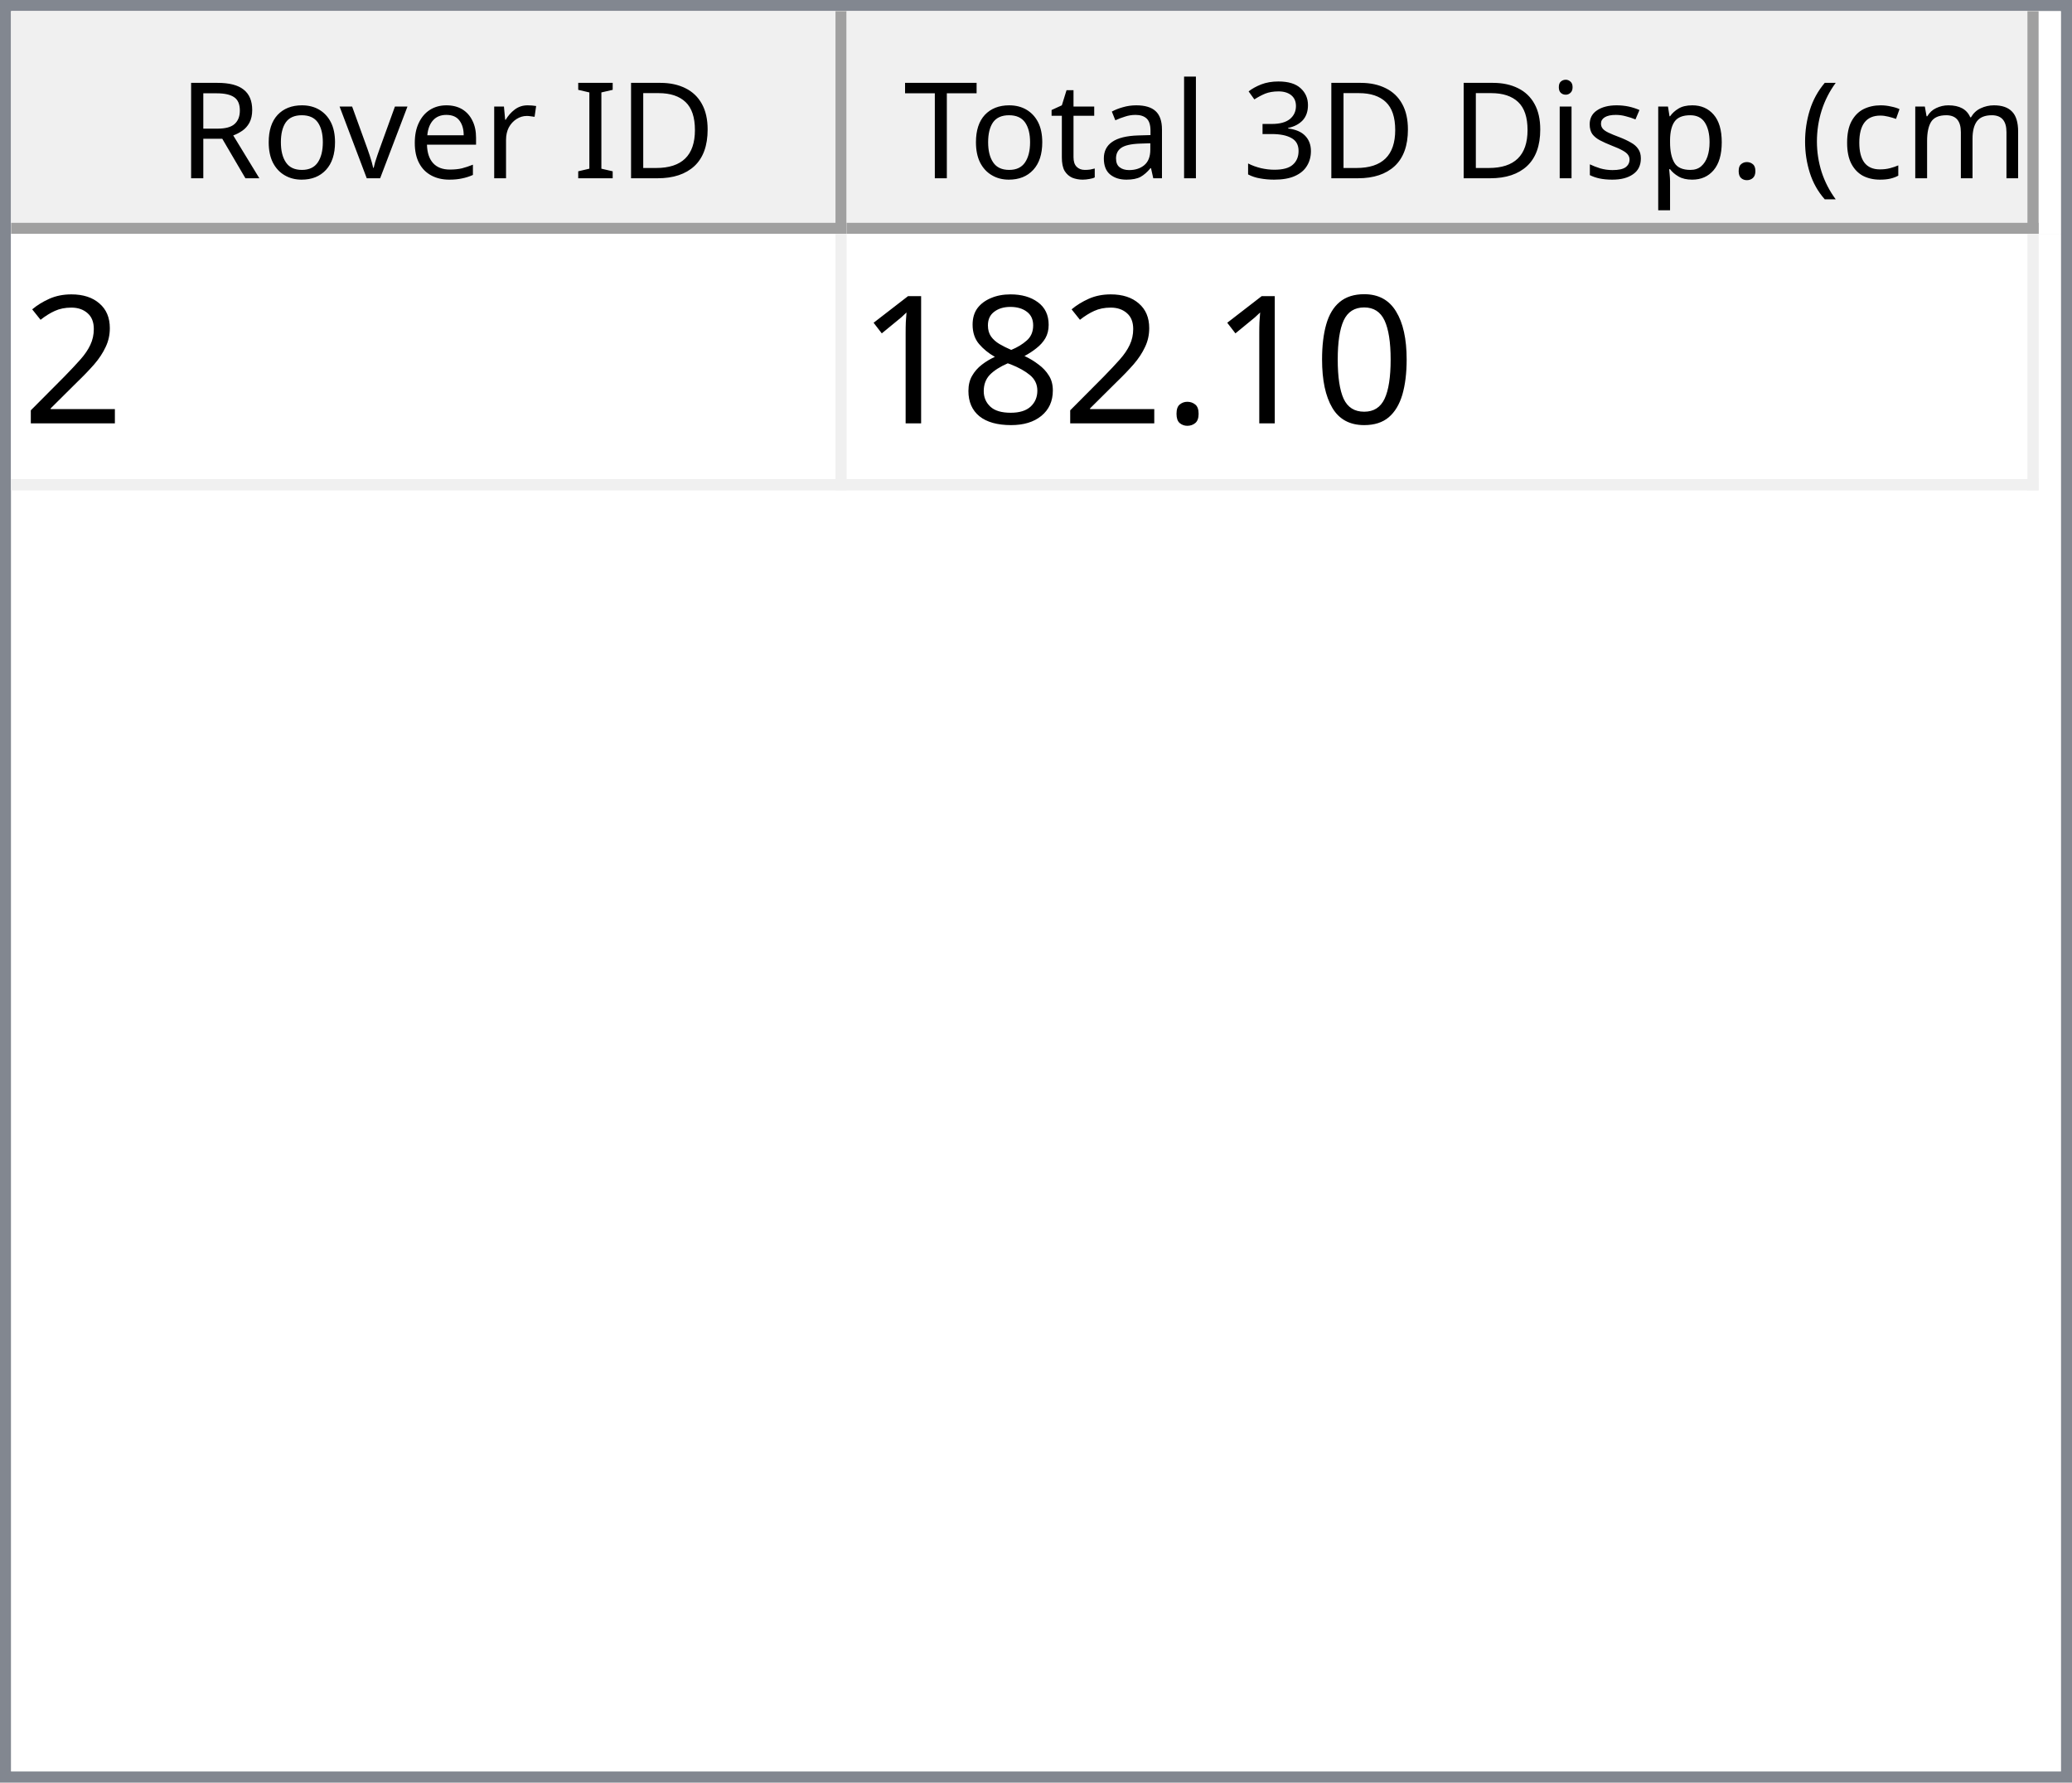
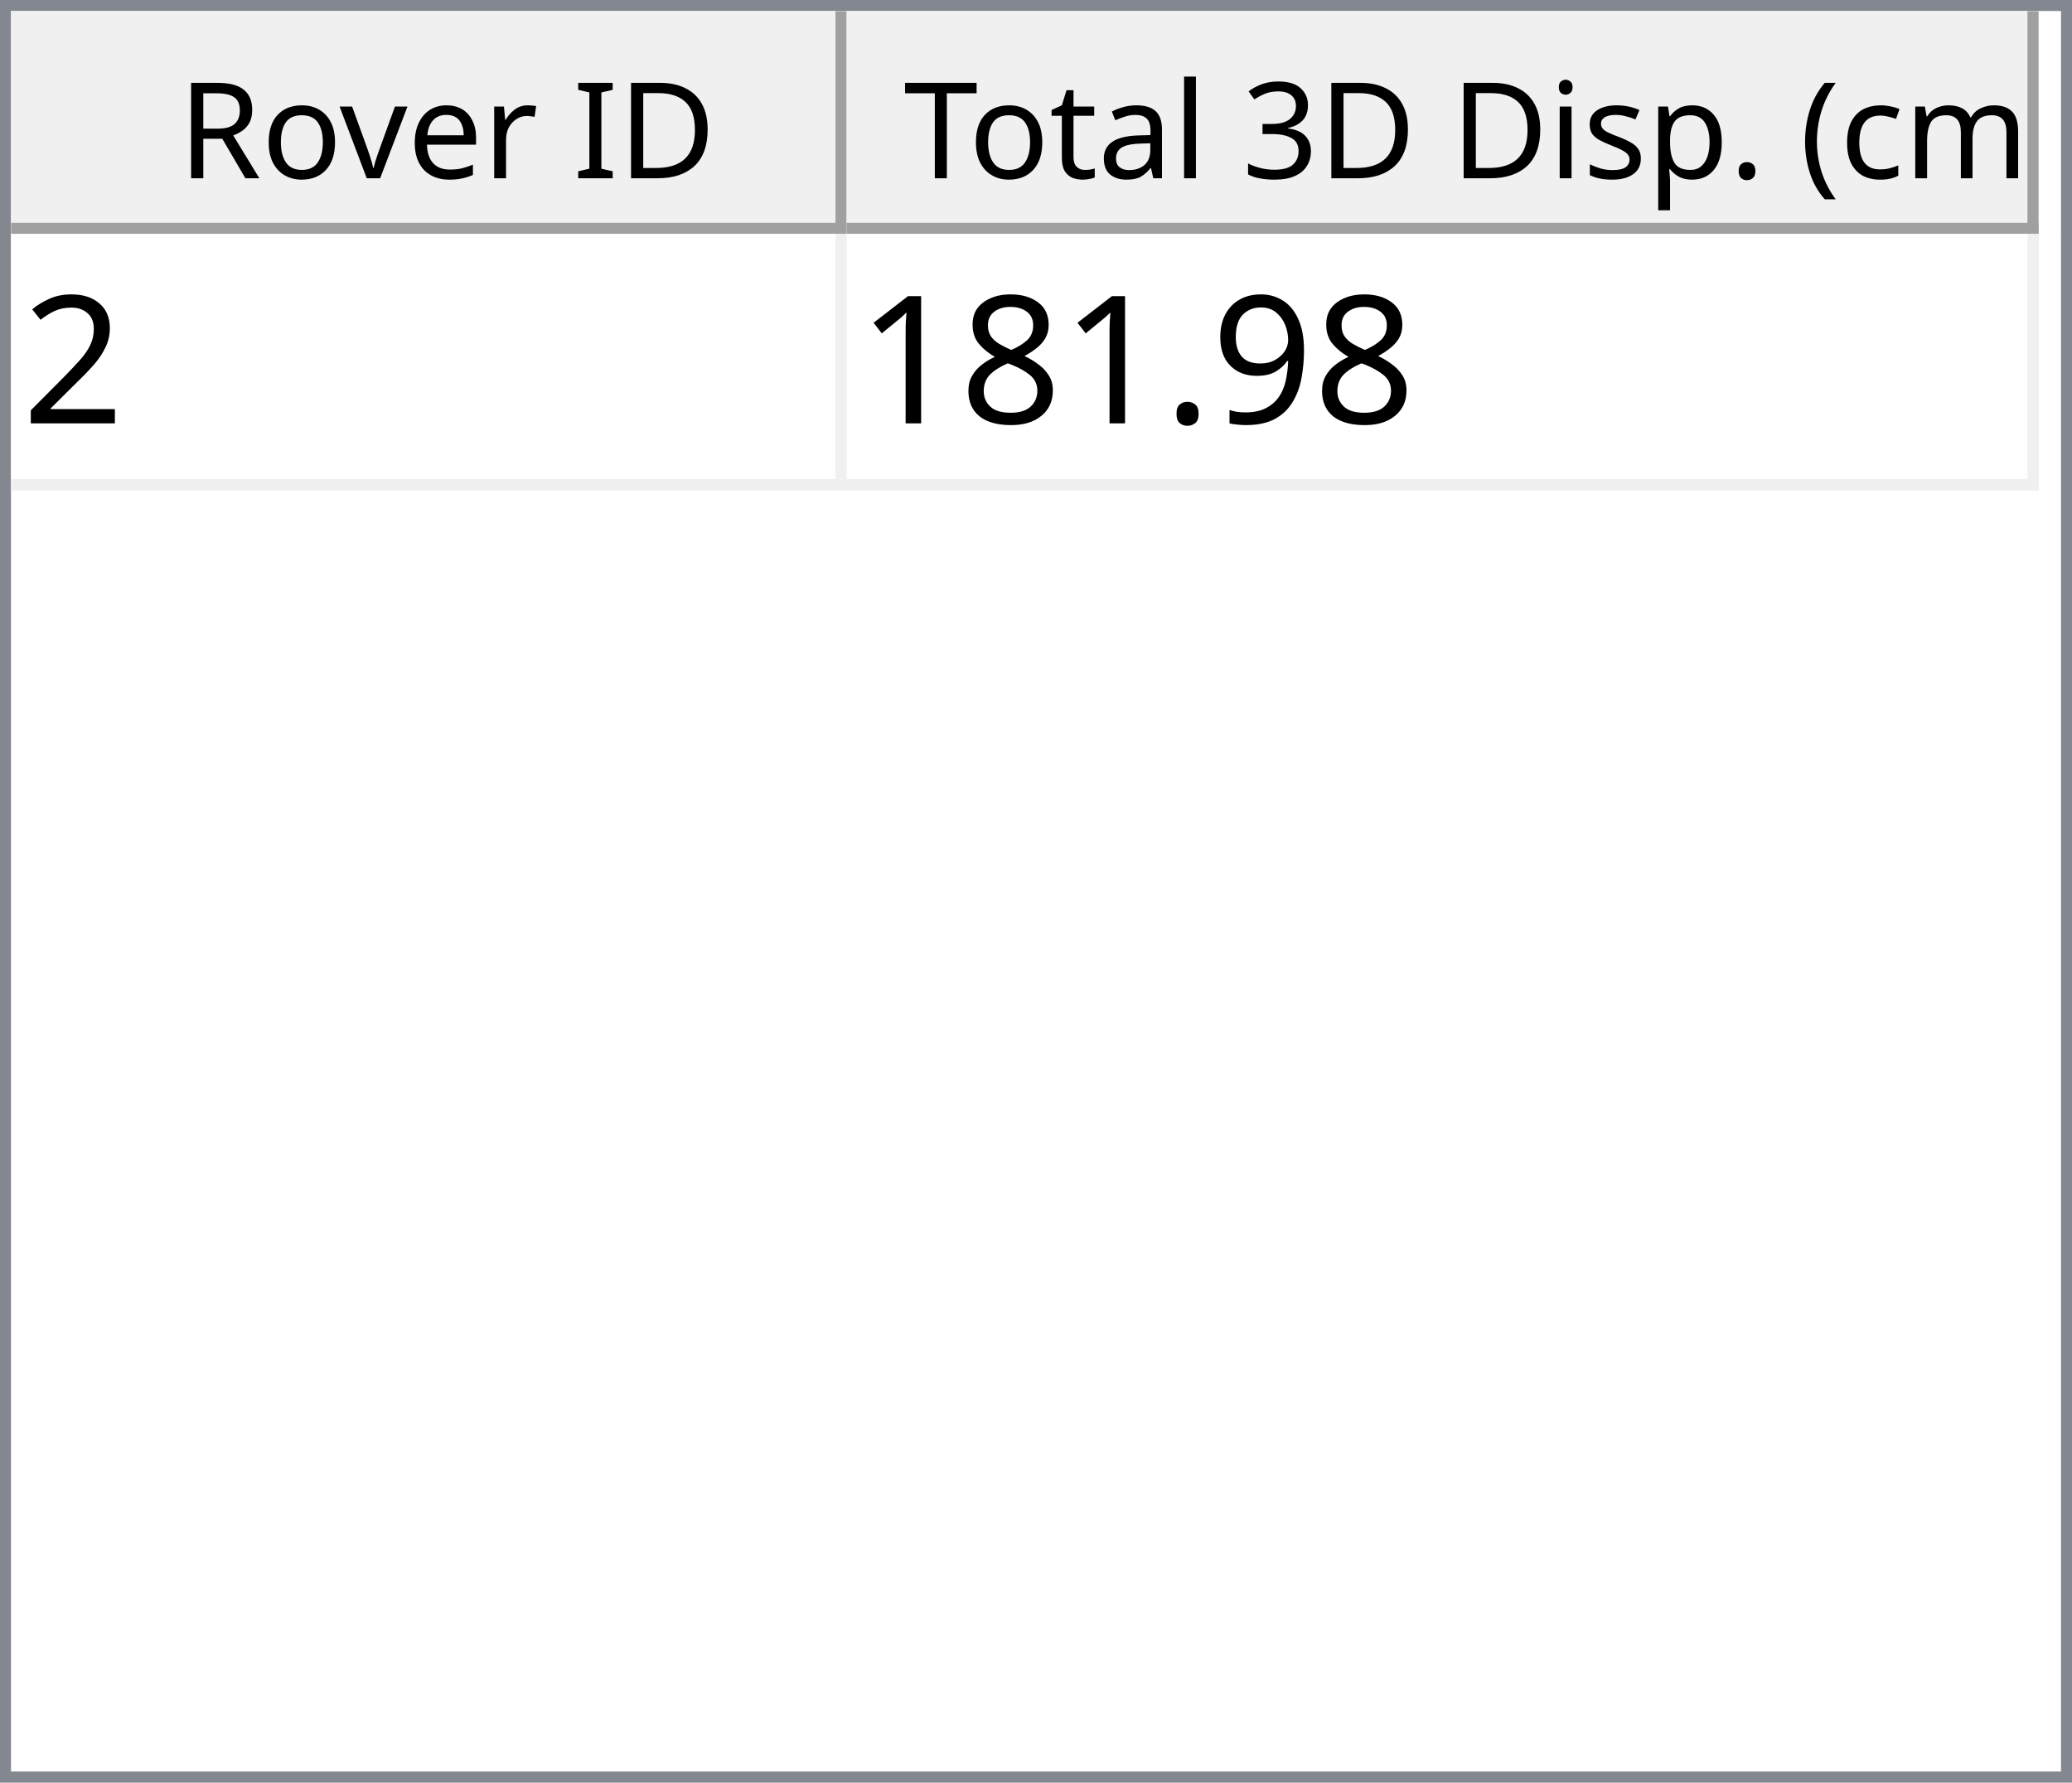
<svg xmlns="http://www.w3.org/2000/svg" style="fill-opacity:1; color-rendering:auto; color-interpolation:auto; text-rendering:auto; stroke:black; stroke-linecap:square; stroke-miterlimit:10; shape-rendering:auto; stroke-opacity:1; fill:black; stroke-dasharray:none; font-weight:normal; stroke-width:1; font-family:'Dialog'; font-style:normal; stroke-linejoin:miter; font-size:12px; stroke-dashoffset:0; image-rendering:auto;" width="186" height="160">
  <defs id="genericDefs" />
  <g>
    <defs id="defs1">
      <clipPath clipPathUnits="userSpaceOnUse" id="clipPath1">
        <path d="M0 0 L186 0 L186 160 L0 160 L0 0 Z" />
      </clipPath>
      <clipPath clipPathUnits="userSpaceOnUse" id="clipPath2">
        <path d="M0 0 L0 160 L186 160 L186 0 Z" />
      </clipPath>
      <clipPath clipPathUnits="userSpaceOnUse" id="clipPath3">
        <path d="M0 0 L0 20 L184 20 L184 0 Z" />
      </clipPath>
      <clipPath clipPathUnits="userSpaceOnUse" id="clipPath4">
        <path d="M0 0 L0 20 L75 20 L75 0 Z" />
      </clipPath>
      <clipPath clipPathUnits="userSpaceOnUse" id="clipPath5">
        <path d="M1 1 L1 19 L74 19 L74 1 Z" />
      </clipPath>
      <clipPath clipPathUnits="userSpaceOnUse" id="clipPath6">
        <path d="M0 0 L0 18 L73 18 L73 0 Z" />
      </clipPath>
      <clipPath clipPathUnits="userSpaceOnUse" id="clipPath7">
        <path d="M-0.5 -0.5 L-0.5 19.5 L74.5 19.5 L74.5 -0.5 Z" />
      </clipPath>
      <clipPath clipPathUnits="userSpaceOnUse" id="clipPath8">
        <path d="M0 0 L0 20 L107 20 L107 0 Z" />
      </clipPath>
      <clipPath clipPathUnits="userSpaceOnUse" id="clipPath9">
        <path d="M1 1 L1 19 L106 19 L106 1 Z" />
      </clipPath>
      <clipPath clipPathUnits="userSpaceOnUse" id="clipPath10">
        <path d="M0 0 L0 18 L105 18 L105 0 Z" />
      </clipPath>
      <clipPath clipPathUnits="userSpaceOnUse" id="clipPath11">
        <path d="M-0.5 -0.5 L-0.5 19.5 L106.5 19.5 L106.5 -0.5 Z" />
      </clipPath>
      <clipPath clipPathUnits="userSpaceOnUse" id="clipPath12">
        <path d="M0 0 L0 138 L184 138 L184 0 Z" />
      </clipPath>
      <clipPath clipPathUnits="userSpaceOnUse" id="clipPath13">
        <path d="M0 0 L0 23 L182 23 L182 0 Z" />
      </clipPath>
      <clipPath clipPathUnits="userSpaceOnUse" id="clipPath14">
        <path d="M-0.5 -0.5 L-0.5 22.5 L181.5 22.5 L181.5 -0.5 Z" />
      </clipPath>
      <clipPath clipPathUnits="userSpaceOnUse" id="clipPath15">
        <path d="M0 0 L0 22 L74 22 L74 0 Z" />
      </clipPath>
      <clipPath clipPathUnits="userSpaceOnUse" id="clipPath16">
        <path d="M0 0 L0 22 L106 22 L106 0 Z" />
      </clipPath>
      <font horiz-adv-x="64.551" id="font1">
        <font-face ascent="107.91" descent="25.098" units-per-em="100" style="font-style:normal; font-family:Segoe UI; font-weight:normal;" />
        <missing-glyph horiz-adv-x="64.551" d="M8.109 0 L8.109 68.266 L56.453 68.266 L56.453 0 L8.109 0 ZM15.328 7.234 L49.219 7.234 L49.219 61.031 L15.328 61.031 L15.328 7.234 Z" />
        <glyph unicode="D" horiz-adv-x="70.117" d="M9.188 0 L9.188 70.016 L28.516 70.016 Q65.531 70.016 65.531 35.891 Q65.531 19.672 55.25 9.836 Q44.969 0 27.734 0 L9.188 0 ZM17.391 62.594 L17.391 7.422 L27.828 7.422 Q41.609 7.422 49.273 14.797 Q56.938 22.172 56.938 35.688 Q56.938 62.594 28.328 62.594 L17.391 62.594 Z" />
        <glyph unicode="I" horiz-adv-x="26.611" d="M17.391 0 L9.188 0 L9.188 70.016 L17.391 70.016 L17.391 0 Z" />
        <glyph unicode=" " horiz-adv-x="27.393" d="" />
        <glyph unicode="r" horiz-adv-x="34.766" d="M34.188 41.891 Q32.078 43.5 28.125 43.5 Q23 43.5 19.555 38.672 Q16.109 33.844 16.109 25.484 L16.109 0 L8.109 0 L8.109 50 L16.109 50 L16.109 39.703 L16.312 39.703 Q18.016 44.969 21.531 47.922 Q25.047 50.875 29.391 50.875 Q32.516 50.875 34.188 50.203 L34.188 41.891 Z" />
        <glyph unicode="e" horiz-adv-x="52.295" d="M48.297 23 L12.984 23 Q13.188 14.656 17.484 10.109 Q21.781 5.562 29.297 5.562 Q37.75 5.562 44.828 11.141 L44.828 3.609 Q38.234 -1.172 27.391 -1.172 Q16.797 -1.172 10.742 5.641 Q4.688 12.453 4.688 24.812 Q4.688 36.469 11.305 43.82 Q17.922 51.172 27.734 51.172 Q37.547 51.172 42.922 44.828 Q48.297 38.484 48.297 27.203 L48.297 23 ZM40.094 29.781 Q40.047 36.719 36.75 40.578 Q33.453 44.438 27.594 44.438 Q21.922 44.438 17.969 40.383 Q14.016 36.328 13.094 29.781 L40.094 29.781 Z" />
        <glyph unicode="v" horiz-adv-x="47.9" d="M47.406 50 L27.484 0 L19.625 0 L0.688 50 L9.469 50 L22.172 13.672 Q23.578 9.672 23.922 6.688 L24.125 6.688 Q24.609 10.453 25.688 13.484 L38.969 50 L47.406 50 Z" />
        <glyph unicode="o" horiz-adv-x="58.594" d="M29 -1.172 Q17.922 -1.172 11.305 5.836 Q4.688 12.844 4.688 24.422 Q4.688 37.016 11.57 44.094 Q18.453 51.172 30.172 51.172 Q41.359 51.172 47.633 44.289 Q53.906 37.406 53.906 25.203 Q53.906 13.234 47.141 6.031 Q40.375 -1.172 29 -1.172 ZM29.594 44.438 Q21.875 44.438 17.383 39.188 Q12.891 33.938 12.891 24.703 Q12.891 15.828 17.43 10.695 Q21.969 5.562 29.594 5.562 Q37.359 5.562 41.531 10.594 Q45.703 15.625 45.703 24.906 Q45.703 34.281 41.531 39.359 Q37.359 44.438 29.594 44.438 Z" />
        <glyph unicode="R" horiz-adv-x="59.814" d="M59.375 0 L49.609 0 L37.891 19.625 Q36.281 22.359 34.766 24.289 Q33.25 26.219 31.664 27.438 Q30.078 28.656 28.25 29.219 Q26.422 29.781 24.125 29.781 L17.391 29.781 L17.391 0 L9.188 0 L9.188 70.016 L30.078 70.016 Q34.672 70.016 38.555 68.867 Q42.438 67.719 45.289 65.375 Q48.141 63.031 49.758 59.547 Q51.375 56.062 51.375 51.375 Q51.375 47.703 50.273 44.656 Q49.172 41.609 47.148 39.211 Q45.125 36.812 42.266 35.133 Q39.406 33.453 35.844 32.516 L35.844 32.328 Q37.594 31.547 38.891 30.547 Q40.188 29.547 41.359 28.18 Q42.531 26.812 43.68 25.078 Q44.828 23.344 46.234 21.047 L59.375 0 ZM17.391 62.594 L17.391 37.203 L28.516 37.203 Q31.594 37.203 34.203 38.133 Q36.812 39.062 38.719 40.797 Q40.625 42.531 41.703 45.047 Q42.781 47.562 42.781 50.688 Q42.781 56.297 39.141 59.445 Q35.5 62.594 28.609 62.594 L17.391 62.594 Z" />
        <glyph unicode=")" horiz-adv-x="30.176" d="M8.297 -15.922 L1.172 -15.922 Q16.406 2.344 16.406 26.812 Q16.406 51.469 1.078 70.016 L8.297 70.016 Q23.531 52.156 23.531 26.703 Q23.531 1.375 8.297 -15.922 Z" />
        <glyph unicode="m" horiz-adv-x="86.133" d="M79.109 0 L71.094 0 L71.094 28.719 Q71.094 37.016 68.531 40.727 Q65.969 44.438 59.906 44.438 Q54.781 44.438 51.195 39.75 Q47.609 35.062 47.609 28.516 L47.609 0 L39.594 0 L39.594 29.688 Q39.594 44.438 28.219 44.438 Q22.953 44.438 19.531 40.016 Q16.109 35.594 16.109 28.516 L16.109 0 L8.109 0 L8.109 50 L16.109 50 L16.109 42.094 L16.312 42.094 Q21.625 51.172 31.844 51.172 Q36.969 51.172 40.773 48.312 Q44.578 45.453 46 40.828 Q51.562 51.172 62.594 51.172 Q79.109 51.172 79.109 30.812 L79.109 0 Z" />
        <glyph unicode="c" horiz-adv-x="46.191" d="M42.188 2.297 Q36.422 -1.172 28.516 -1.172 Q17.828 -1.172 11.258 5.789 Q4.688 12.75 4.688 23.828 Q4.688 36.188 11.766 43.68 Q18.844 51.172 30.672 51.172 Q37.25 51.172 42.281 48.734 L42.281 40.531 Q36.719 44.438 30.375 44.438 Q22.703 44.438 17.797 38.945 Q12.891 33.453 12.891 24.516 Q12.891 15.719 17.508 10.641 Q22.125 5.562 29.891 5.562 Q36.422 5.562 42.188 9.906 L42.188 2.297 Z" />
        <glyph unicode="(" horiz-adv-x="30.176" d="M29.109 -15.922 L21.969 -15.922 Q6.844 1.375 6.844 26.703 Q6.844 52.156 21.969 70.016 L29.203 70.016 Q13.875 51.469 13.875 26.812 Q13.875 2.344 29.109 -15.922 Z" />
        <glyph unicode="." horiz-adv-x="21.68" d="M10.891 -1.078 Q8.641 -1.078 7.055 0.539 Q5.469 2.156 5.469 4.391 Q5.469 6.641 7.055 8.273 Q8.641 9.906 10.891 9.906 Q13.188 9.906 14.797 8.273 Q16.406 6.641 16.406 4.391 Q16.406 2.156 14.797 0.539 Q13.188 -1.078 10.891 -1.078 Z" />
        <glyph unicode="p" horiz-adv-x="58.789" d="M16.312 7.234 L16.109 7.234 L16.109 -23 L8.109 -23 L8.109 50 L16.109 50 L16.109 41.219 L16.312 41.219 Q22.219 51.172 33.594 51.172 Q43.266 51.172 48.688 44.461 Q54.109 37.75 54.109 26.469 Q54.109 13.922 48 6.375 Q41.891 -1.172 31.297 -1.172 Q21.578 -1.172 16.312 7.234 ZM16.109 27.391 L16.109 20.406 Q16.109 14.203 20.141 9.883 Q24.172 5.562 30.375 5.562 Q37.641 5.562 41.773 11.133 Q45.906 16.703 45.906 26.609 Q45.906 34.969 42.047 39.703 Q38.188 44.438 31.594 44.438 Q24.609 44.438 20.359 39.578 Q16.109 34.719 16.109 27.391 Z" />
        <glyph unicode="s" horiz-adv-x="42.432" d="M5.078 1.812 L5.078 10.406 Q11.625 5.562 19.484 5.562 Q30.031 5.562 30.031 12.594 Q30.031 14.594 29.125 15.992 Q28.219 17.391 26.68 18.461 Q25.141 19.531 23.07 20.383 Q21 21.234 18.609 22.172 Q15.281 23.484 12.766 24.828 Q10.25 26.172 8.57 27.859 Q6.891 29.547 6.031 31.695 Q5.172 33.844 5.172 36.719 Q5.172 40.234 6.789 42.945 Q8.406 45.656 11.086 47.484 Q13.766 49.312 17.211 50.242 Q20.656 51.172 24.312 51.172 Q30.812 51.172 35.938 48.922 L35.938 40.828 Q30.422 44.438 23.25 44.438 Q21 44.438 19.195 43.922 Q17.391 43.406 16.094 42.477 Q14.797 41.547 14.086 40.258 Q13.375 38.969 13.375 37.406 Q13.375 35.453 14.086 34.133 Q14.797 32.812 16.164 31.789 Q17.531 30.766 19.484 29.938 Q21.438 29.109 23.922 28.125 Q27.25 26.859 29.883 25.516 Q32.516 24.172 34.375 22.484 Q36.234 20.797 37.234 18.602 Q38.234 16.406 38.234 13.375 Q38.234 9.672 36.602 6.938 Q34.969 4.203 32.234 2.398 Q29.5 0.594 25.93 -0.289 Q22.359 -1.172 18.453 -1.172 Q10.75 -1.172 5.078 1.812 Z" />
        <glyph unicode="i" horiz-adv-x="24.219" d="M12.203 62.703 Q10.062 62.703 8.547 64.164 Q7.031 65.625 7.031 67.875 Q7.031 70.125 8.547 71.609 Q10.062 73.094 12.203 73.094 Q14.406 73.094 15.945 71.609 Q17.484 70.125 17.484 67.875 Q17.484 65.719 15.945 64.211 Q14.406 62.703 12.203 62.703 ZM16.109 0 L8.109 0 L8.109 50 L16.109 50 L16.109 0 Z" />
        <glyph unicode="3" horiz-adv-x="53.906" d="M46.531 19.828 Q46.531 15.094 44.75 11.211 Q42.969 7.328 39.719 4.57 Q36.469 1.812 31.93 0.297 Q27.391 -1.219 21.922 -1.219 Q11.922 -1.219 6 2.594 L6 11.188 Q13.094 5.609 22.219 5.609 Q25.875 5.609 28.828 6.539 Q31.781 7.469 33.906 9.227 Q36.031 10.984 37.18 13.477 Q38.328 15.969 38.328 19.094 Q38.328 32.812 18.797 32.812 L12.984 32.812 L12.984 39.594 L18.5 39.594 Q35.797 39.594 35.797 52.484 Q35.797 64.406 22.609 64.406 Q15.188 64.406 8.688 59.422 L8.688 67.188 Q15.375 71.188 24.609 71.188 Q29 71.188 32.57 69.969 Q36.141 68.75 38.68 66.555 Q41.219 64.359 42.609 61.281 Q44 58.203 44 54.5 Q44 40.672 30.031 36.719 L30.031 36.531 Q33.594 36.141 36.625 34.797 Q39.656 33.453 41.852 31.305 Q44.047 29.156 45.289 26.25 Q46.531 23.344 46.531 19.828 Z" />
        <glyph unicode="l" horiz-adv-x="24.219" d="M16.109 0 L8.109 0 L8.109 74.031 L16.109 74.031 L16.109 0 Z" />
        <glyph unicode="a" horiz-adv-x="50.879" d="M43.891 0 L35.891 0 L35.891 7.812 L35.688 7.812 Q30.469 -1.172 20.312 -1.172 Q12.844 -1.172 8.617 2.781 Q4.391 6.734 4.391 13.281 Q4.391 27.297 20.906 29.594 L35.891 31.688 Q35.891 44.438 25.594 44.438 Q16.547 44.438 9.281 38.281 L9.281 46.484 Q16.656 51.172 26.266 51.172 Q43.891 51.172 43.891 32.516 L43.891 0 ZM35.891 25.297 L23.828 23.641 Q18.266 22.859 15.43 20.875 Q12.594 18.891 12.594 13.875 Q12.594 10.203 15.211 7.883 Q17.828 5.562 22.172 5.562 Q28.125 5.562 32.008 9.742 Q35.891 13.922 35.891 20.312 L35.891 25.297 Z" />
        <glyph unicode="t" horiz-adv-x="33.887" d="M31.297 0.484 Q28.469 -1.078 23.828 -1.078 Q10.688 -1.078 10.688 13.578 L10.688 43.172 L2.094 43.172 L2.094 50 L10.688 50 L10.688 62.203 L18.703 64.797 L18.703 50 L31.297 50 L31.297 43.172 L18.703 43.172 L18.703 14.984 Q18.703 9.969 20.414 7.82 Q22.125 5.672 26.078 5.672 Q29.109 5.672 31.297 7.328 L31.297 0.484 Z" />
        <glyph unicode="T" horiz-adv-x="52.393" d="M50.594 62.594 L30.375 62.594 L30.375 0 L22.172 0 L22.172 62.594 L2 62.594 L2 70.016 L50.594 70.016 L50.594 62.594 Z" />
      </font>
      <font horiz-adv-x="75.0" id="font2">
        <font-face ascent="100.537" descent="21.973" units-per-em="100" style="font-style:normal; font-family:sans-serif; font-weight:normal;" />
        <missing-glyph horiz-adv-x="75.0" d="M12.5 0 L12.5 62.5 L62.5 62.5 L62.5 0 L12.5 0 ZM14.062 1.562 L60.938 1.562 L60.938 60.938 L14.062 60.938 L14.062 1.562 Z" />
        <glyph unicode="2" horiz-adv-x="55.615" d="M50.344 8.453 L50.344 0 L3.031 0 Q2.938 3.172 4.047 6.109 Q5.859 10.938 9.836 15.625 Q13.812 20.312 21.344 26.469 Q33.016 36.031 37.117 41.625 Q41.219 47.219 41.219 52.203 Q41.219 57.422 37.477 61.008 Q33.734 64.594 27.734 64.594 Q21.391 64.594 17.578 60.789 Q13.766 56.984 13.719 50.25 L4.688 51.172 Q5.609 61.281 11.664 66.578 Q17.719 71.875 27.938 71.875 Q38.234 71.875 44.242 66.164 Q50.25 60.453 50.25 52 Q50.25 47.703 48.492 43.555 Q46.734 39.406 42.656 34.812 Q38.578 30.219 29.109 22.219 Q21.188 15.578 18.945 13.211 Q16.703 10.844 15.234 8.453 L50.344 8.453 Z" />
-         <glyph unicode="0" horiz-adv-x="55.615" d="M4.156 35.297 Q4.156 48 6.766 55.742 Q9.375 63.484 14.523 67.68 Q19.672 71.875 27.484 71.875 Q33.25 71.875 37.594 69.555 Q41.938 67.234 44.773 62.867 Q47.609 58.5 49.219 52.227 Q50.828 45.953 50.828 35.297 Q50.828 22.703 48.242 14.969 Q45.656 7.234 40.508 3.008 Q35.359 -1.219 27.484 -1.219 Q17.141 -1.219 11.234 6.203 Q4.156 15.141 4.156 35.297 ZM13.188 35.297 Q13.188 17.672 17.312 11.836 Q21.438 6 27.484 6 Q33.547 6 37.672 11.859 Q41.797 17.719 41.797 35.297 Q41.797 52.984 37.672 58.789 Q33.547 64.594 27.391 64.594 Q21.344 64.594 17.719 59.469 Q13.188 52.938 13.188 35.297 Z" />
+         <glyph unicode="9" horiz-adv-x="55.615" d="M5.469 16.547 L13.922 17.328 Q14.984 11.375 18.016 8.688 Q21.047 6 25.781 6 Q29.828 6 32.883 7.859 Q35.938 9.719 37.891 12.82 Q39.844 15.922 41.164 21.195 Q42.484 26.469 42.484 31.938 Q42.484 32.516 42.438 33.688 Q39.797 29.5 35.234 26.883 Q30.672 24.266 25.344 24.266 Q16.453 24.266 10.305 30.711 Q4.156 37.156 4.156 47.703 Q4.156 58.594 10.578 65.234 Q17 71.875 26.656 71.875 Q33.641 71.875 39.43 68.117 Q45.219 64.359 48.219 57.398 Q51.219 50.438 51.219 37.25 Q51.219 23.531 48.242 15.406 Q45.266 7.281 39.383 3.031 Q33.5 -1.219 25.594 -1.219 Q17.188 -1.219 11.867 3.445 Q6.547 8.109 5.469 16.547 ZM41.453 48.141 Q41.453 55.719 37.43 60.156 Q33.406 64.594 27.734 64.594 Q21.875 64.594 17.531 59.812 Q13.188 55.031 13.188 47.406 Q13.188 40.578 17.312 36.305 Q21.438 32.031 27.484 32.031 Q33.594 32.031 37.523 36.305 Q41.453 40.578 41.453 48.141 Z" />
        <glyph unicode="." horiz-adv-x="27.783" d="M9.078 0 L9.078 10.016 L19.094 10.016 L19.094 0 L9.078 0 Z" />
        <glyph unicode="8" horiz-adv-x="55.615" d="M17.672 38.812 Q12.203 40.828 9.57 44.539 Q6.938 48.25 6.938 53.422 Q6.938 61.234 12.555 66.555 Q18.172 71.875 27.484 71.875 Q36.859 71.875 42.578 66.43 Q48.297 60.984 48.297 53.172 Q48.297 48.188 45.68 44.508 Q43.062 40.828 37.75 38.812 Q44.344 36.672 47.781 31.883 Q51.219 27.094 51.219 20.453 Q51.219 11.281 44.727 5.031 Q38.234 -1.219 27.641 -1.219 Q17.047 -1.219 10.547 5.055 Q4.047 11.328 4.047 20.703 Q4.047 27.688 7.594 32.398 Q11.141 37.109 17.672 38.812 ZM15.922 53.719 Q15.922 48.641 19.195 45.414 Q22.469 42.188 27.688 42.188 Q32.766 42.188 36.016 45.383 Q39.266 48.578 39.266 53.219 Q39.266 58.062 35.914 61.359 Q32.562 64.656 27.594 64.656 Q22.562 64.656 19.242 61.43 Q15.922 58.203 15.922 53.719 ZM13.094 20.656 Q13.094 16.891 14.875 13.375 Q16.656 9.859 20.172 7.93 Q23.688 6 27.734 6 Q34.031 6 38.133 10.055 Q42.234 14.109 42.234 20.359 Q42.234 26.703 38.016 30.859 Q33.797 35.016 27.438 35.016 Q21.234 35.016 17.164 30.914 Q13.094 26.812 13.094 20.656 Z" />
        <glyph unicode="1" horiz-adv-x="55.615" d="M37.25 0 L28.469 0 L28.469 56 Q25.297 52.984 20.141 49.953 Q14.984 46.922 10.891 45.406 L10.891 53.906 Q18.266 57.375 23.781 62.305 Q29.297 67.234 31.594 71.875 L37.25 71.875 L37.25 0 Z" />
      </font>
    </defs>
    <g style="fill:white; stroke:white;">
      <rect x="0" y="0" width="186" style="clip-path:url(#clipPath1); stroke:none;" height="160" />
    </g>
    <g style="fill:white; text-rendering:optimizeSpeed; color-rendering:optimizeSpeed; image-rendering:optimizeSpeed; shape-rendering:crispEdges; stroke:white; color-interpolation:sRGB;">
      <rect x="0" width="186" height="160" y="0" style="stroke:none;" />
      <path style="stroke:none;" d="M0 160 L186 160 L186 0 L0 0 Z" />
    </g>
    <g style="fill:rgb(240,240,240); font-family:'Segoe UI'; stroke:rgb(240,240,240);">
      <rect x="0" y="0" width="186" style="clip-path:url(#clipPath2); stroke:none;" height="160" />
    </g>
    <g style="fill:rgb(130,135,144); font-family:'Segoe UI'; stroke:rgb(130,135,144);">
      <path d="M0 0 L186 0 L186 160 L0 160 L0 0 ZM1 1 L185 1 L185 159 L1 159 L1 1 Z" style="fill-rule:evenodd; clip-path:url(#clipPath2); stroke:none;" />
    </g>
    <g style="fill:white; font-family:'Segoe UI'; stroke:white;" transform="translate(1,1)">
      <rect x="0" y="0" width="184" style="clip-path:url(#clipPath3); stroke:none;" height="20" />
    </g>
    <g style="fill:rgb(240,240,240); font-family:'Segoe UI'; stroke:rgb(240,240,240);" transform="translate(1,1)">
      <rect x="0" y="0" width="75" style="clip-path:url(#clipPath4); stroke:none;" height="20" />
    </g>
    <g style="font-family:'Segoe UI';" transform="translate(2,2)">
      <text x="14" xml:space="preserve" y="14" style="clip-path:url(#clipPath6); stroke:none;">Rover ID</text>
    </g>
    <g style="fill:rgb(160,160,160); font-family:'Segoe UI'; stroke:rgb(160,160,160); stroke-linejoin:bevel;" transform="translate(1.5,1.5)">
      <line x1="74" x2="74" y1="0" style="fill:none; clip-path:url(#clipPath7);" y2="19" />
    </g>
    <g style="fill:rgb(160,160,160); font-family:'Segoe UI'; stroke:rgb(160,160,160); stroke-linejoin:bevel;" transform="matrix(1,0,0,1,1,1) translate(0.5,0.5)">
      <line x1="0" x2="74" y1="19" style="fill:none; clip-path:url(#clipPath7);" y2="19" />
    </g>
    <g style="fill:rgb(240,240,240); font-family:'Segoe UI'; stroke:rgb(240,240,240);" transform="translate(76,1)">
      <rect x="0" y="0" width="107" style="clip-path:url(#clipPath8); stroke:none;" height="20" />
    </g>
    <g style="font-family:'Segoe UI';" transform="translate(77,2)">
      <text x="1" xml:space="preserve" y="14" style="clip-path:url(#clipPath10); stroke:none;"> Total 3D Disp. (cm)</text>
    </g>
    <g style="fill:rgb(160,160,160); font-family:'Segoe UI'; stroke:rgb(160,160,160); stroke-linejoin:bevel;" transform="translate(76.5,1.5)">
      <line x1="106" x2="106" y1="0" style="fill:none; clip-path:url(#clipPath11);" y2="19" />
    </g>
    <g style="fill:rgb(160,160,160); font-family:'Segoe UI'; stroke:rgb(160,160,160); stroke-linejoin:bevel;" transform="matrix(1,0,0,1,76,1) translate(0.5,0.5)">
      <line x1="0" x2="106" y1="19" style="fill:none; clip-path:url(#clipPath11);" y2="19" />
    </g>
    <g style="fill:white; font-family:'Segoe UI'; stroke:white;" transform="translate(1,21)">
      <rect x="0" y="0" width="184" style="clip-path:url(#clipPath12); stroke:none;" height="138" />
    </g>
    <g style="fill:rgb(240,240,240); font-size:16px; font-family:sans-serif; stroke:rgb(240,240,240);" transform="translate(1,21)">
      <rect x="0" y="0" width="182" style="clip-path:url(#clipPath13); stroke:none;" height="23" />
      <line transform="translate(0.5,0.5)" x1="0" x2="181" y1="22" style="clip-path:url(#clipPath14); fill:none; stroke-linejoin:bevel;" y2="22" />
    </g>
    <g transform="matrix(1,0,0,1,1,21) translate(0.5,0.5)" style="fill:rgb(240,240,240); font-size:16px; font-family:sans-serif; stroke:rgb(240,240,240); stroke-linejoin:bevel;">
      <line x1="74" x2="74" y1="0" style="fill:none; clip-path:url(#clipPath14);" y2="22" />
    </g>
    <g transform="matrix(1,0,0,1,1,21) translate(0.5,0.5)" style="fill:rgb(240,240,240); font-size:16px; font-family:sans-serif; stroke:rgb(240,240,240); stroke-linejoin:bevel;">
      <line x1="181" x2="181" y1="0" style="fill:none; clip-path:url(#clipPath14);" y2="22" />
    </g>
    <g style="fill:white; font-size:16px; font-family:sans-serif; stroke:white;" transform="matrix(1,0,0,1,1,21)">
      <rect x="0" y="0" width="74" style="clip-path:url(#clipPath15); stroke:none;" height="22" />
      <text x="1" y="17" style="fill:black; clip-path:url(#clipPath15); stroke:none;" xml:space="preserve">2</text>
    </g>
    <g style="fill:white; font-size:16px; font-family:sans-serif; stroke:white;" transform="matrix(1,0,0,1,1,21) translate(75,0)">
      <rect x="0" y="0" width="106" style="clip-path:url(#clipPath16); stroke:none;" height="22" />
-       <text x="1" y="17" style="fill:black; clip-path:url(#clipPath16); stroke:none;" xml:space="preserve">182.10</text>
+       <text x="1" y="17" style="fill:black; clip-path:url(#clipPath16); stroke:none;" xml:space="preserve">181.98</text>
    </g>
  </g>
</svg>
